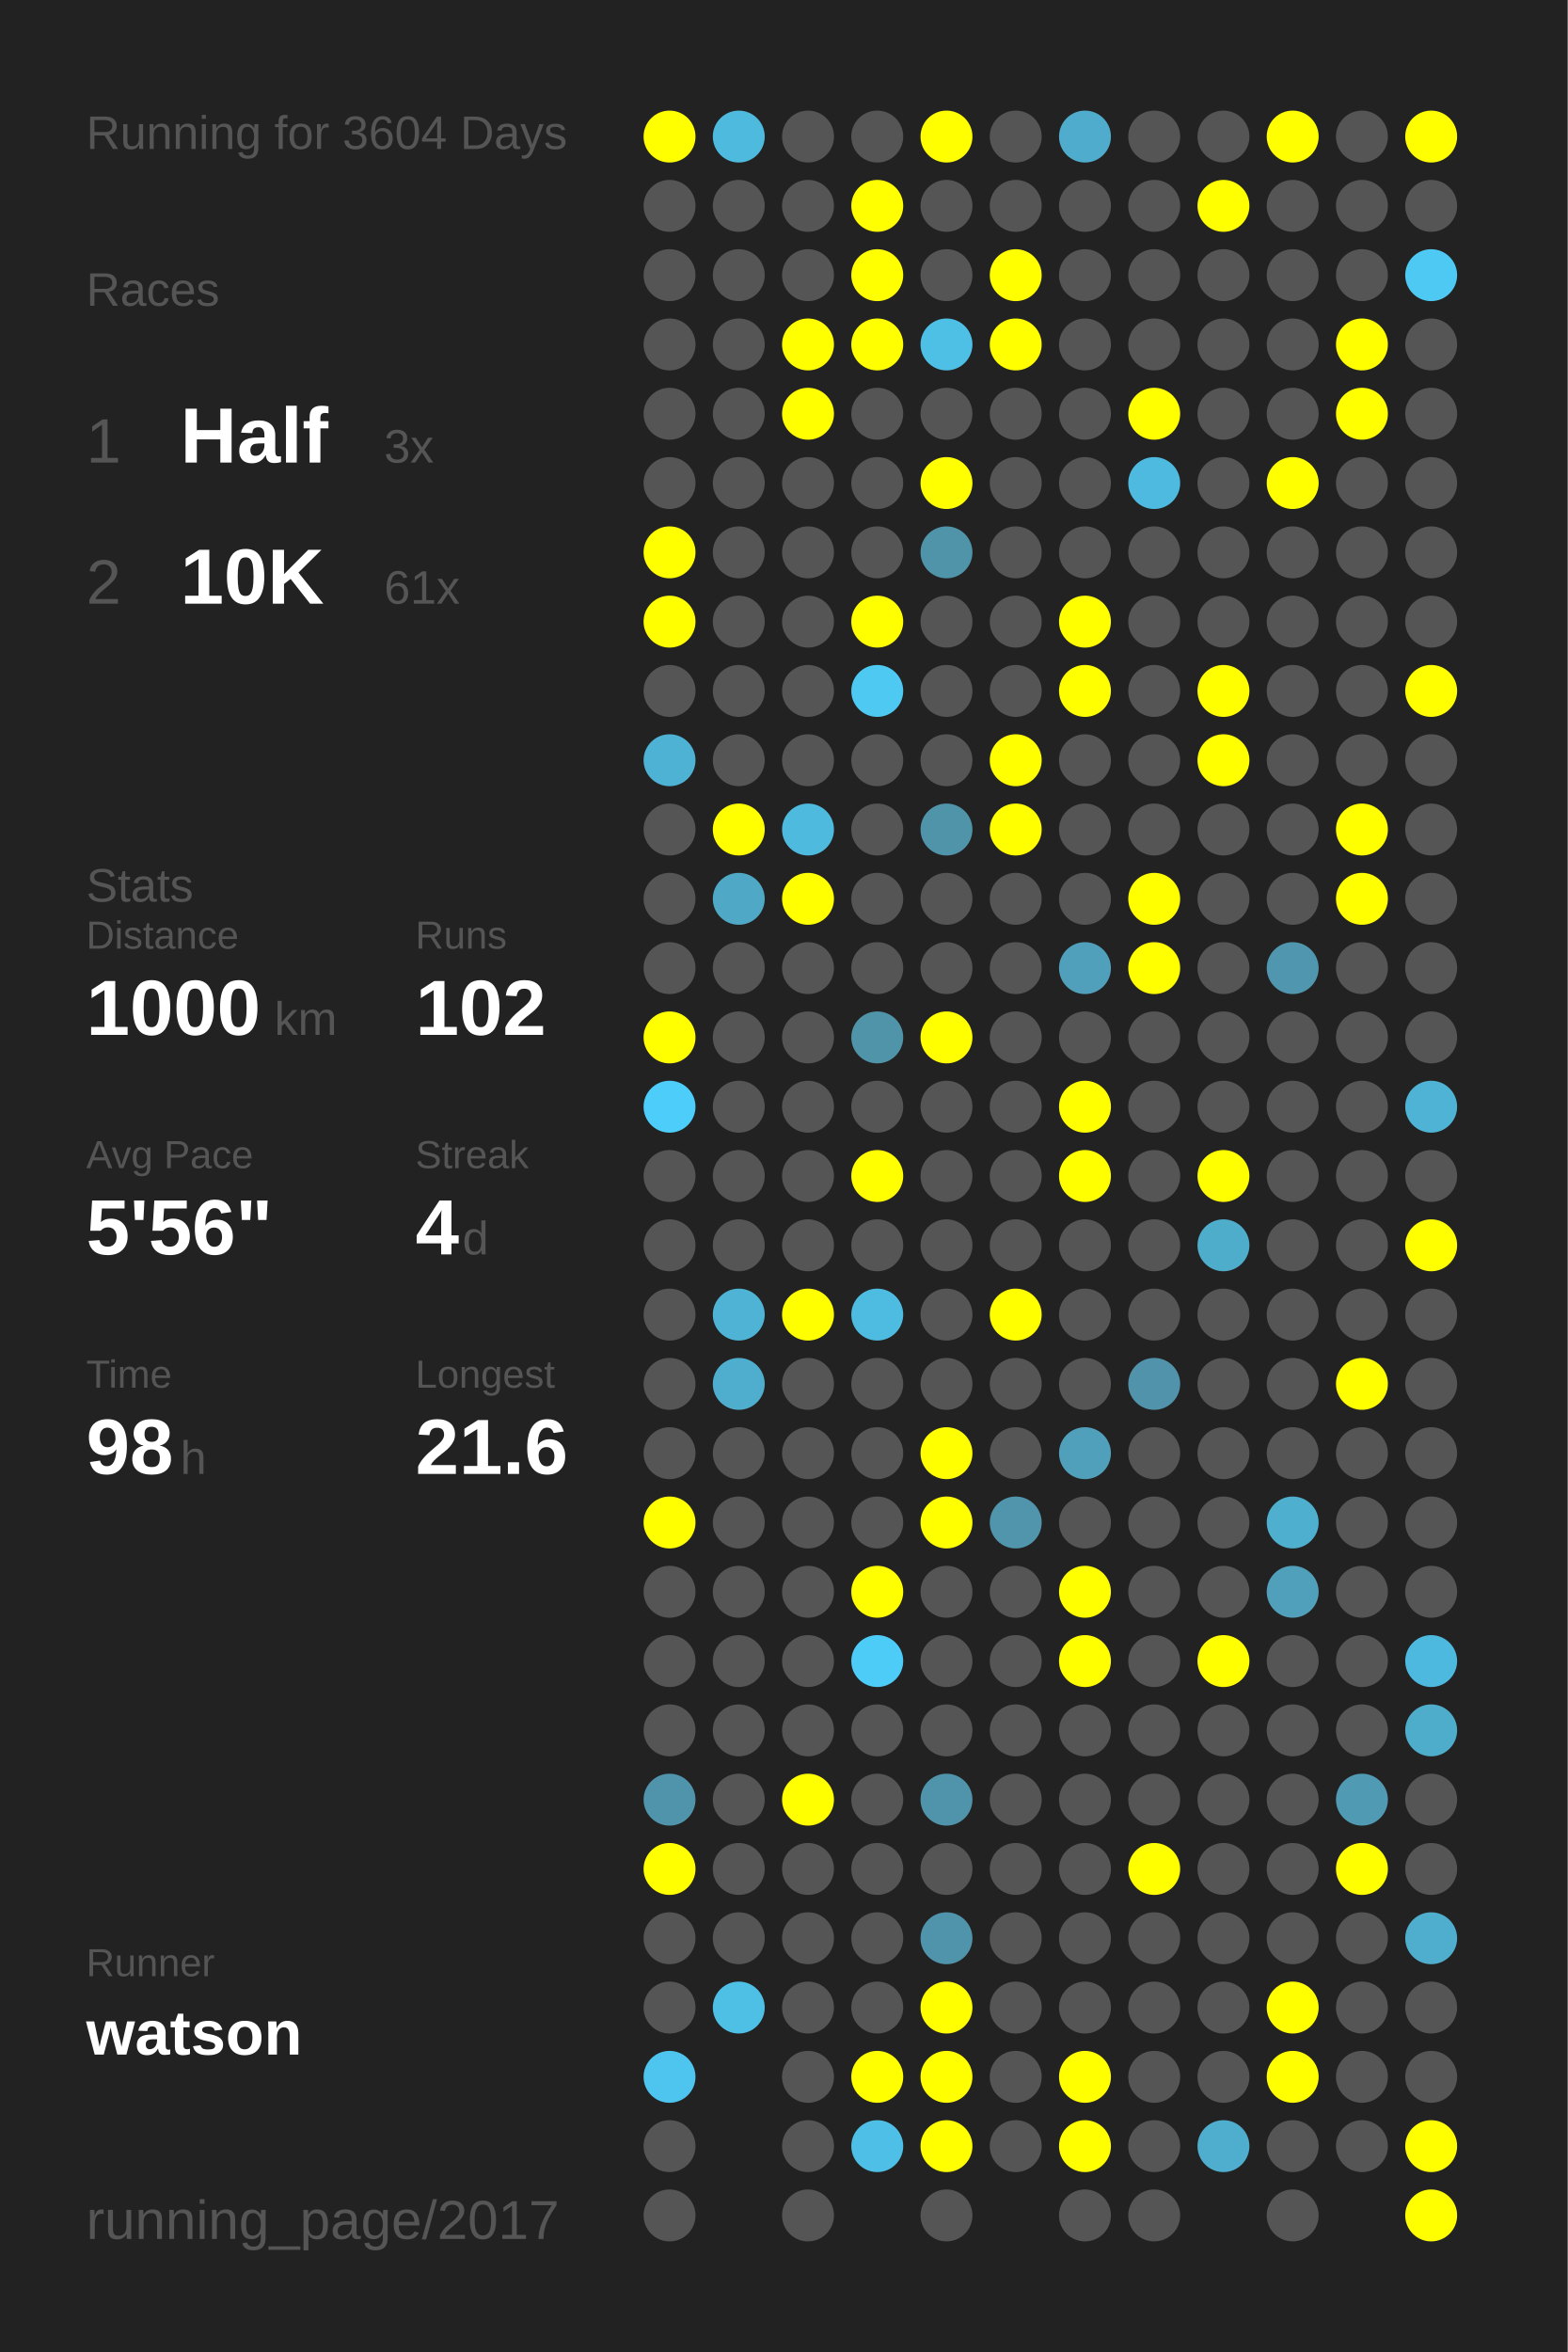
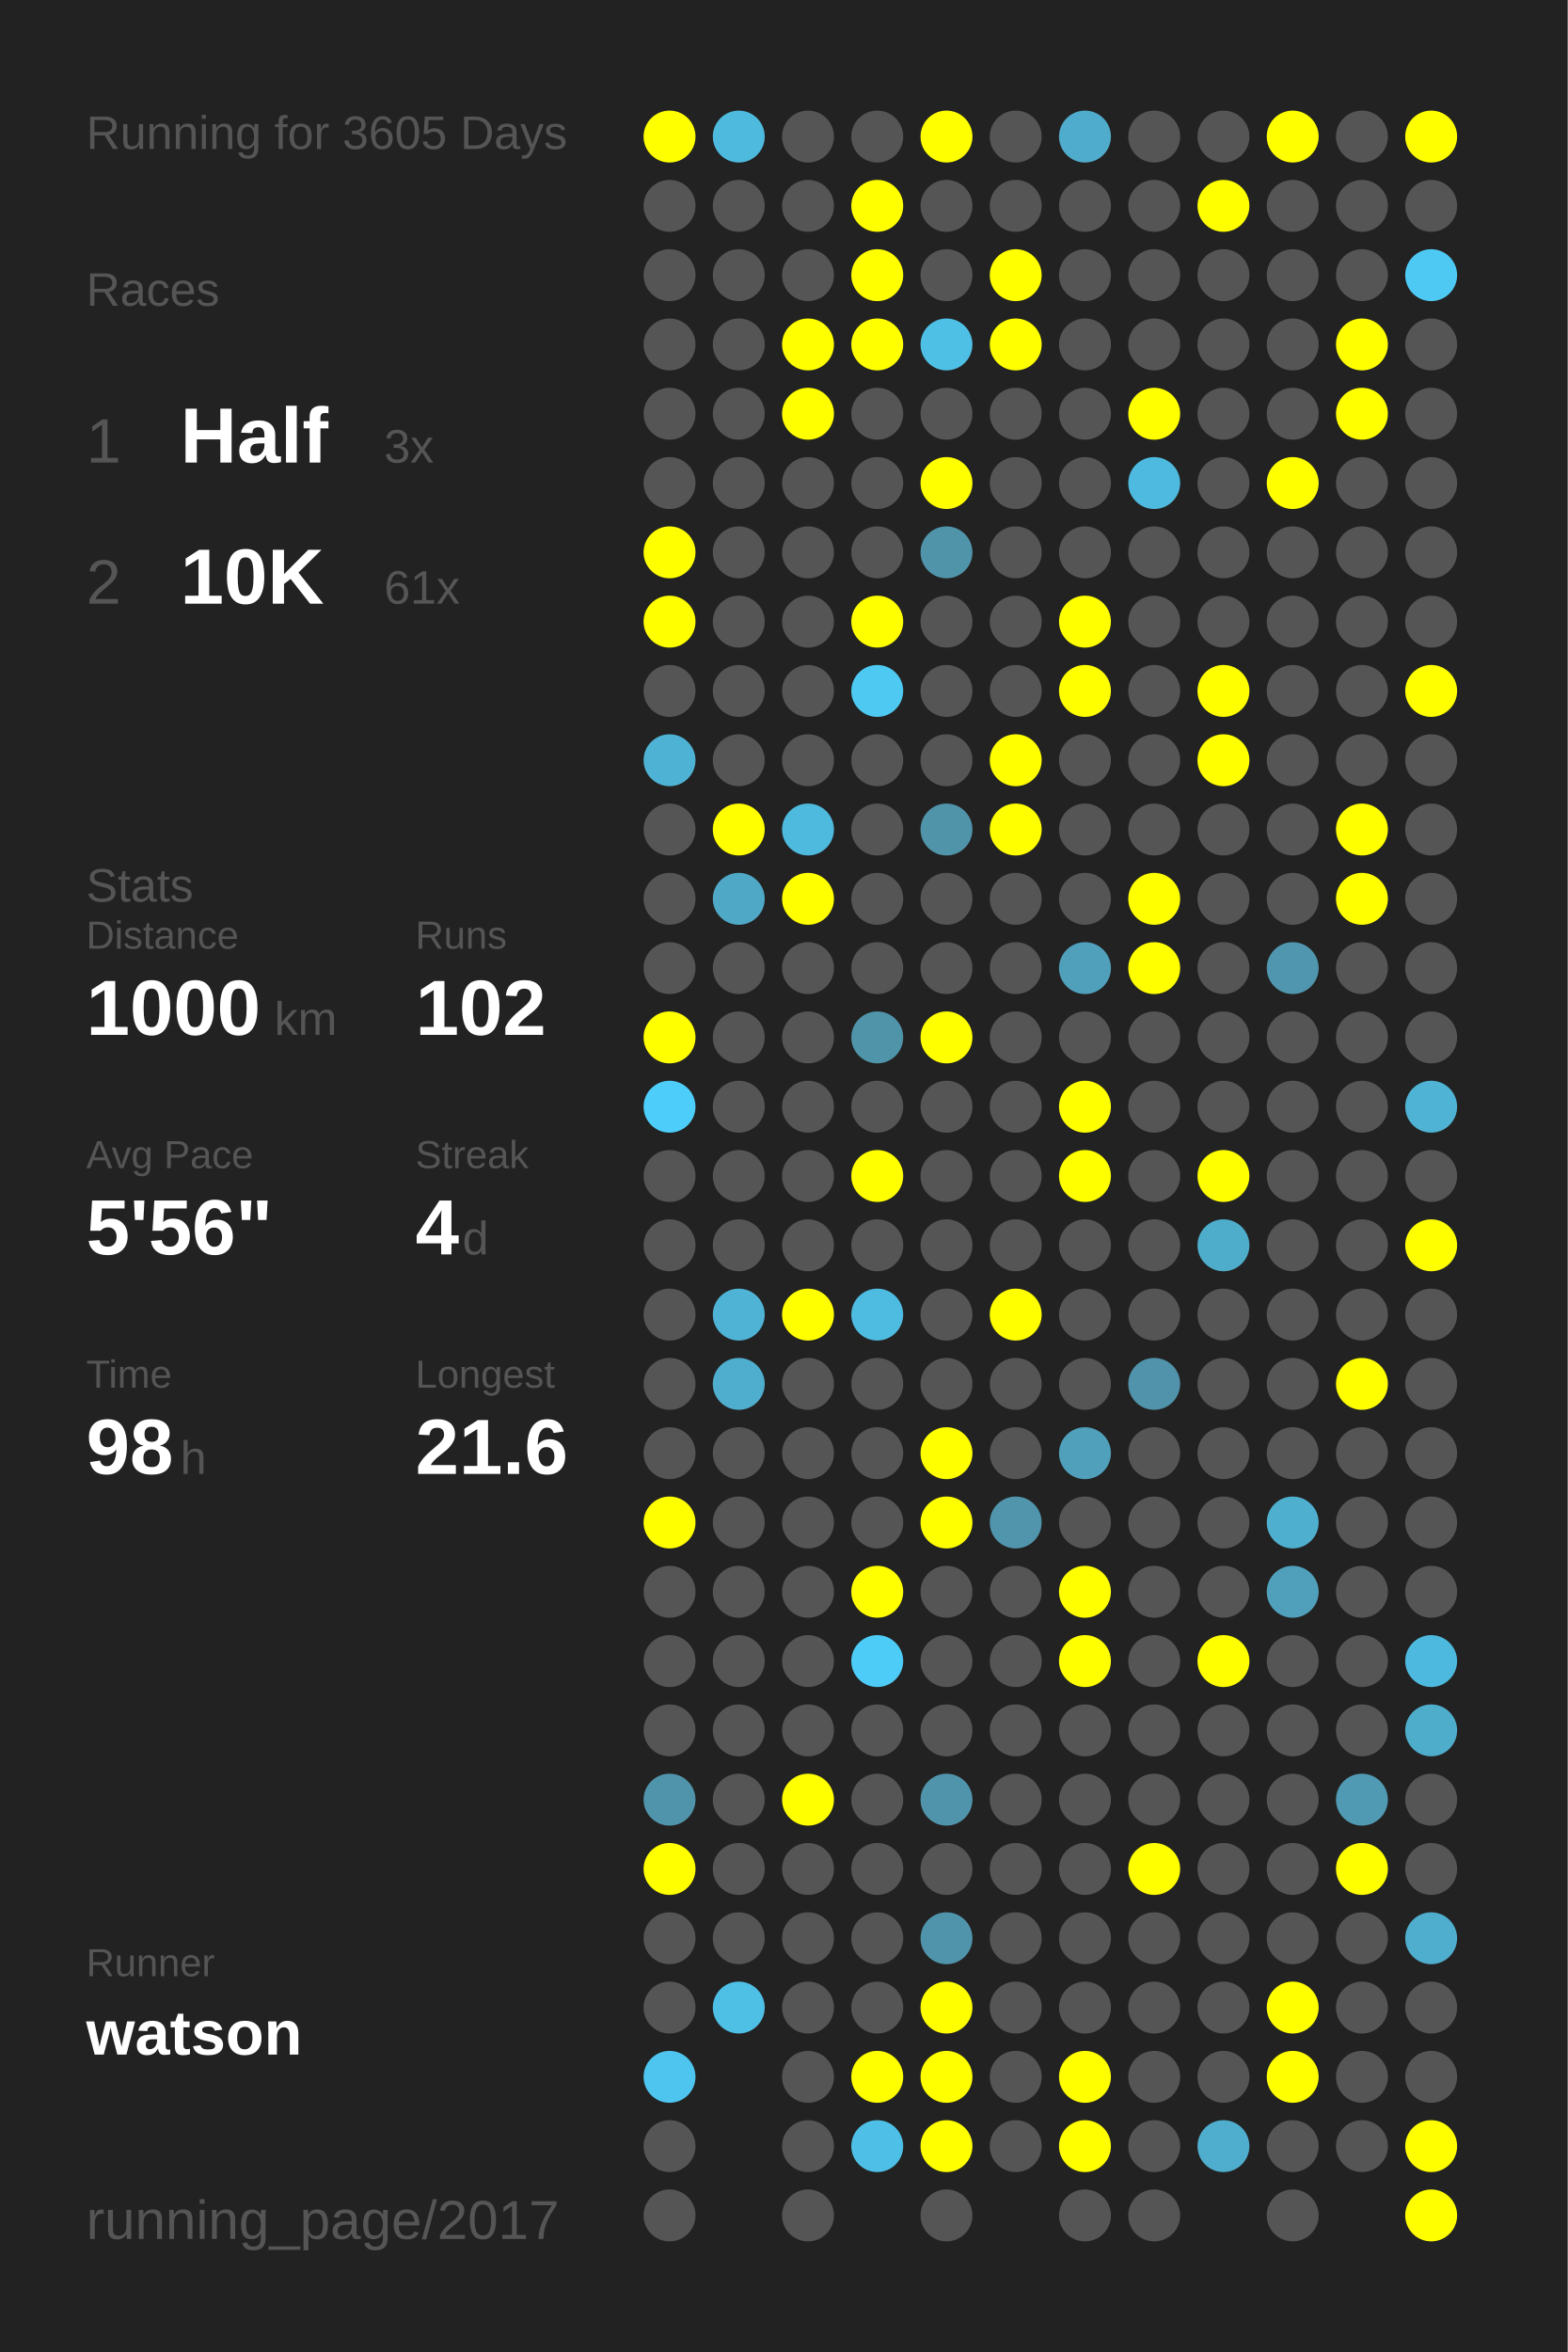
<svg xmlns="http://www.w3.org/2000/svg" baseProfile="full" height="300mm" version="1.1" viewBox="0,0,200,300" width="200mm">
  <defs />
  <rect fill="#222222" height="300" width="200" x="0" y="0" />
-   <text fill="#555555" style="font-size:6px; font-family:Arial;" x="11" y="19">Running for 3604 Days</text>
+   <text fill="#555555" style="font-size:6px; font-family:Arial;" x="11" y="19">Running for 3605 Days</text>
  <text fill="#555555" style="font-size:6px; font-family:Arial;" x="11" y="39">Races</text>
  <text fill="#555555" style="font-size:8px; font-family:Arial;" x="11" y="59">1</text>
  <text fill="#FFFFFF" style="font-size:10px; font-family:Arial; font-weight:bold;" x="23" y="59">Half</text>
  <text fill="#555555" style="font-size:6px; font-family:Arial;" x="49" y="59">3x</text>
  <text fill="#555555" style="font-size:8px; font-family:Arial;" x="11" y="77">2</text>
  <text fill="#FFFFFF" style="font-size:10px; font-family:Arial; font-weight:bold;" x="23" y="77">10K</text>
  <text fill="#555555" style="font-size:6px; font-family:Arial;" x="49" y="77">61x</text>
  <text fill="#555555" style="font-size:6px; font-family:Arial;" x="11" y="115">Stats</text>
  <text fill="#555555" style="font-size:5px; font-family:Arial;" x="11" y="121">Distance</text>
  <text fill="#FFFFFF" style="font-size:10px; font-family:Arial; font-weight:bold;" x="11" y="132">1000</text>
  <text fill="#555555" style="font-size:6px; font-family:Arial;" x="35" y="132">km</text>
  <text fill="#555555" style="font-size:5px; font-family:Arial;" x="53" y="121">Runs</text>
  <text fill="#FFFFFF" style="font-size:10px; font-family:Arial; font-weight:bold;" x="53" y="132">102</text>
  <text fill="#555555" style="font-size:5px; font-family:Arial;" x="11" y="149">Avg Pace</text>
  <text fill="#FFFFFF" style="font-size:10px; font-family:Arial; font-weight:bold;" x="11" y="160">5'56"</text>
  <text fill="#555555" style="font-size:5px; font-family:Arial;" x="53" y="149">Streak</text>
  <text fill="#FFFFFF" style="font-size:10px; font-family:Arial; font-weight:bold;" x="53" y="160">4</text>
  <text fill="#555555" style="font-size:6px; font-family:Arial;" x="59" y="160">d</text>
  <text fill="#555555" style="font-size:5px; font-family:Arial;" x="11" y="177">Time</text>
  <text fill="#FFFFFF" style="font-size:10px; font-family:Arial; font-weight:bold;" x="11" y="188">98</text>
  <text fill="#555555" style="font-size:6px; font-family:Arial;" x="23" y="188">h</text>
  <text fill="#555555" style="font-size:5px; font-family:Arial;" x="53" y="177">Longest</text>
  <text fill="#FFFFFF" style="font-size:10px; font-family:Arial; font-weight:bold;" x="53" y="188">21.6</text>
  <text fill="#555555" style="font-size:5px; font-family:Arial;" x="11" y="252.065">Runner</text>
  <text fill="#FFFFFF" style="font-size:8px; font-family:Arial; font-weight:bold;" x="11" y="262.065">watson</text>
  <text fill="#555555" style="font-size:7px; font-family:Arial;" x="11" y="285.581">running_page/2017</text>
  <circle cx="85.417" cy="17.419" fill="#FFFF00" r="3.312" />
  <circle cx="85.417" cy="26.258" fill="#555555" r="3.312" />
  <circle cx="85.417" cy="35.097" fill="#555555" r="3.312" />
  <circle cx="85.417" cy="43.935" fill="#555555" r="3.312" />
  <circle cx="85.417" cy="52.774" fill="#555555" r="3.312" />
  <circle cx="85.417" cy="61.613" fill="#555555" r="3.312" />
  <circle cx="85.417" cy="70.452" fill="#FFFF00" r="3.312" />
  <circle cx="85.417" cy="79.29" fill="#FFFF00" r="3.312" />
  <circle cx="85.417" cy="88.129" fill="#555555" r="3.312" />
  <circle cx="85.417" cy="96.968" fill="#4eb2d4" r="3.312" />
  <circle cx="85.417" cy="105.806" fill="#555555" r="3.312" />
  <circle cx="85.417" cy="114.645" fill="#555555" r="3.312" />
  <circle cx="85.417" cy="123.484" fill="#555555" r="3.312" />
  <circle cx="85.417" cy="132.323" fill="#FFFF00" r="3.312" />
  <circle cx="85.417" cy="141.161" fill="#4dcdf9" r="3.312" />
  <circle cx="85.417" cy="150" fill="#555555" r="3.312" />
  <circle cx="85.417" cy="158.839" fill="#555555" r="3.312" />
  <circle cx="85.417" cy="167.677" fill="#555555" r="3.312" />
  <circle cx="85.417" cy="176.516" fill="#555555" r="3.312" />
  <circle cx="85.417" cy="185.355" fill="#555555" r="3.312" />
  <circle cx="85.417" cy="194.194" fill="#FFFF00" r="3.312" />
  <circle cx="85.417" cy="203.032" fill="#555555" r="3.312" />
  <circle cx="85.417" cy="211.871" fill="#555555" r="3.312" />
  <circle cx="85.417" cy="220.71" fill="#555555" r="3.312" />
  <circle cx="85.417" cy="229.548" fill="#5094ab" r="3.312" />
  <circle cx="85.417" cy="238.387" fill="#FFFF00" r="3.312" />
  <circle cx="85.417" cy="247.226" fill="#555555" r="3.312" />
  <circle cx="85.417" cy="256.065" fill="#555555" r="3.312" />
  <circle cx="85.417" cy="264.903" fill="#4dc5ee" r="3.312" />
  <circle cx="85.417" cy="273.742" fill="#555555" r="3.312" />
  <circle cx="85.417" cy="282.581" fill="#555555" r="3.312" />
  <circle cx="94.25" cy="17.419" fill="#4ebade" r="3.312" />
  <circle cx="94.25" cy="26.258" fill="#555555" r="3.312" />
  <circle cx="94.25" cy="35.097" fill="#555555" r="3.312" />
  <circle cx="94.25" cy="43.935" fill="#555555" r="3.312" />
  <circle cx="94.25" cy="52.774" fill="#555555" r="3.312" />
  <circle cx="94.25" cy="61.613" fill="#555555" r="3.312" />
  <circle cx="94.25" cy="70.452" fill="#555555" r="3.312" />
  <circle cx="94.25" cy="79.29" fill="#555555" r="3.312" />
  <circle cx="94.25" cy="88.129" fill="#555555" r="3.312" />
  <circle cx="94.25" cy="96.968" fill="#555555" r="3.312" />
  <circle cx="94.25" cy="105.806" fill="#FFFF00" r="3.312" />
  <circle cx="94.25" cy="114.645" fill="#4fa8c6" r="3.312" />
  <circle cx="94.25" cy="123.484" fill="#555555" r="3.312" />
  <circle cx="94.25" cy="132.323" fill="#555555" r="3.312" />
  <circle cx="94.25" cy="141.161" fill="#555555" r="3.312" />
  <circle cx="94.25" cy="150" fill="#555555" r="3.312" />
  <circle cx="94.25" cy="158.839" fill="#555555" r="3.312" />
  <circle cx="94.25" cy="167.677" fill="#4eb3d5" r="3.312" />
  <circle cx="94.25" cy="176.516" fill="#4faece" r="3.312" />
  <circle cx="94.25" cy="185.355" fill="#555555" r="3.312" />
  <circle cx="94.25" cy="194.194" fill="#555555" r="3.312" />
  <circle cx="94.25" cy="203.032" fill="#555555" r="3.312" />
  <circle cx="94.25" cy="211.871" fill="#555555" r="3.312" />
  <circle cx="94.25" cy="220.71" fill="#555555" r="3.312" />
  <circle cx="94.25" cy="229.548" fill="#555555" r="3.312" />
  <circle cx="94.25" cy="238.387" fill="#555555" r="3.312" />
  <circle cx="94.25" cy="247.226" fill="#555555" r="3.312" />
  <circle cx="94.25" cy="256.065" fill="#4ebfe5" r="3.312" />
  <circle cx="103.083" cy="17.419" fill="#555555" r="3.312" />
  <circle cx="103.083" cy="26.258" fill="#555555" r="3.312" />
  <circle cx="103.083" cy="35.097" fill="#555555" r="3.312" />
  <circle cx="103.083" cy="43.935" fill="#FFFF00" r="3.312" />
  <circle cx="103.083" cy="52.774" fill="#FFFF00" r="3.312" />
  <circle cx="103.083" cy="61.613" fill="#555555" r="3.312" />
  <circle cx="103.083" cy="70.452" fill="#555555" r="3.312" />
  <circle cx="103.083" cy="79.29" fill="#555555" r="3.312" />
  <circle cx="103.083" cy="88.129" fill="#555555" r="3.312" />
  <circle cx="103.083" cy="96.968" fill="#555555" r="3.312" />
  <circle cx="103.083" cy="105.806" fill="#4ebade" r="3.312" />
  <circle cx="103.083" cy="114.645" fill="#FFFF00" r="3.312" />
  <circle cx="103.083" cy="123.484" fill="#555555" r="3.312" />
  <circle cx="103.083" cy="132.323" fill="#555555" r="3.312" />
  <circle cx="103.083" cy="141.161" fill="#555555" r="3.312" />
  <circle cx="103.083" cy="150" fill="#555555" r="3.312" />
  <circle cx="103.083" cy="158.839" fill="#555555" r="3.312" />
  <circle cx="103.083" cy="167.677" fill="#FFFF00" r="3.312" />
  <circle cx="103.083" cy="176.516" fill="#555555" r="3.312" />
  <circle cx="103.083" cy="185.355" fill="#555555" r="3.312" />
  <circle cx="103.083" cy="194.194" fill="#555555" r="3.312" />
  <circle cx="103.083" cy="203.032" fill="#555555" r="3.312" />
  <circle cx="103.083" cy="211.871" fill="#555555" r="3.312" />
  <circle cx="103.083" cy="220.71" fill="#555555" r="3.312" />
  <circle cx="103.083" cy="229.548" fill="#FFFF00" r="3.312" />
  <circle cx="103.083" cy="238.387" fill="#555555" r="3.312" />
  <circle cx="103.083" cy="247.226" fill="#555555" r="3.312" />
  <circle cx="103.083" cy="256.065" fill="#555555" r="3.312" />
  <circle cx="103.083" cy="264.903" fill="#555555" r="3.312" />
  <circle cx="103.083" cy="273.742" fill="#555555" r="3.312" />
  <circle cx="103.083" cy="282.581" fill="#555555" r="3.312" />
  <circle cx="111.917" cy="17.419" fill="#555555" r="3.312" />
  <circle cx="111.917" cy="26.258" fill="#FFFF00" r="3.312" />
  <circle cx="111.917" cy="35.097" fill="#FFFF00" r="3.312" />
  <circle cx="111.917" cy="43.935" fill="#FFFF00" r="3.312" />
  <circle cx="111.917" cy="52.774" fill="#555555" r="3.312" />
  <circle cx="111.917" cy="61.613" fill="#555555" r="3.312" />
  <circle cx="111.917" cy="70.452" fill="#555555" r="3.312" />
  <circle cx="111.917" cy="79.29" fill="#FFFF00" r="3.312" />
  <circle cx="111.917" cy="88.129" fill="#4dc9f2" r="3.312" />
  <circle cx="111.917" cy="96.968" fill="#555555" r="3.312" />
  <circle cx="111.917" cy="105.806" fill="#555555" r="3.312" />
  <circle cx="111.917" cy="114.645" fill="#555555" r="3.312" />
  <circle cx="111.917" cy="123.484" fill="#555555" r="3.312" />
  <circle cx="111.917" cy="132.323" fill="#5094aa" r="3.312" />
  <circle cx="111.917" cy="141.161" fill="#555555" r="3.312" />
  <circle cx="111.917" cy="150" fill="#FFFF00" r="3.312" />
  <circle cx="111.917" cy="158.839" fill="#555555" r="3.312" />
  <circle cx="111.917" cy="167.677" fill="#4ebbe0" r="3.312" />
  <circle cx="111.917" cy="176.516" fill="#555555" r="3.312" />
  <circle cx="111.917" cy="185.355" fill="#555555" r="3.312" />
  <circle cx="111.917" cy="194.194" fill="#555555" r="3.312" />
  <circle cx="111.917" cy="203.032" fill="#FFFF00" r="3.312" />
  <circle cx="111.917" cy="211.871" fill="#4dccf7" r="3.312" />
  <circle cx="111.917" cy="220.71" fill="#555555" r="3.312" />
  <circle cx="111.917" cy="229.548" fill="#555555" r="3.312" />
  <circle cx="111.917" cy="238.387" fill="#555555" r="3.312" />
  <circle cx="111.917" cy="247.226" fill="#555555" r="3.312" />
  <circle cx="111.917" cy="256.065" fill="#555555" r="3.312" />
  <circle cx="111.917" cy="264.903" fill="#FFFF00" r="3.312" />
  <circle cx="111.917" cy="273.742" fill="#4ec0e7" r="3.312" />
  <circle cx="120.75" cy="17.419" fill="#FFFF00" r="3.312" />
  <circle cx="120.75" cy="26.258" fill="#555555" r="3.312" />
  <circle cx="120.75" cy="35.097" fill="#555555" r="3.312" />
  <circle cx="120.75" cy="43.935" fill="#4ebfe5" r="3.312" />
  <circle cx="120.75" cy="52.774" fill="#555555" r="3.312" />
  <circle cx="120.75" cy="61.613" fill="#FFFF00" r="3.312" />
  <circle cx="120.75" cy="70.452" fill="#5094aa" r="3.312" />
  <circle cx="120.75" cy="79.29" fill="#555555" r="3.312" />
  <circle cx="120.75" cy="88.129" fill="#555555" r="3.312" />
  <circle cx="120.75" cy="96.968" fill="#555555" r="3.312" />
  <circle cx="120.75" cy="105.806" fill="#5094aa" r="3.312" />
  <circle cx="120.75" cy="114.645" fill="#555555" r="3.312" />
  <circle cx="120.75" cy="123.484" fill="#555555" r="3.312" />
  <circle cx="120.75" cy="132.323" fill="#FFFF00" r="3.312" />
  <circle cx="120.75" cy="141.161" fill="#555555" r="3.312" />
  <circle cx="120.75" cy="150" fill="#555555" r="3.312" />
  <circle cx="120.75" cy="158.839" fill="#555555" r="3.312" />
  <circle cx="120.75" cy="167.677" fill="#555555" r="3.312" />
  <circle cx="120.75" cy="176.516" fill="#555555" r="3.312" />
  <circle cx="120.75" cy="185.355" fill="#FFFF00" r="3.312" />
  <circle cx="120.75" cy="194.194" fill="#FFFF00" r="3.312" />
  <circle cx="120.75" cy="203.032" fill="#555555" r="3.312" />
  <circle cx="120.75" cy="211.871" fill="#555555" r="3.312" />
  <circle cx="120.75" cy="220.71" fill="#555555" r="3.312" />
  <circle cx="120.75" cy="229.548" fill="#5094ab" r="3.312" />
  <circle cx="120.75" cy="238.387" fill="#555555" r="3.312" />
  <circle cx="120.75" cy="247.226" fill="#5094ab" r="3.312" />
  <circle cx="120.75" cy="256.065" fill="#FFFF00" r="3.312" />
  <circle cx="120.75" cy="264.903" fill="#FFFF00" r="3.312" />
  <circle cx="120.75" cy="273.742" fill="#FFFF00" r="3.312" />
  <circle cx="120.75" cy="282.581" fill="#555555" r="3.312" />
  <circle cx="129.583" cy="17.419" fill="#555555" r="3.312" />
  <circle cx="129.583" cy="26.258" fill="#555555" r="3.312" />
  <circle cx="129.583" cy="35.097" fill="#FFFF00" r="3.312" />
  <circle cx="129.583" cy="43.935" fill="#FFFF00" r="3.312" />
  <circle cx="129.583" cy="52.774" fill="#555555" r="3.312" />
  <circle cx="129.583" cy="61.613" fill="#555555" r="3.312" />
  <circle cx="129.583" cy="70.452" fill="#555555" r="3.312" />
  <circle cx="129.583" cy="79.29" fill="#555555" r="3.312" />
  <circle cx="129.583" cy="88.129" fill="#555555" r="3.312" />
  <circle cx="129.583" cy="96.968" fill="#FFFF00" r="3.312" />
  <circle cx="129.583" cy="105.806" fill="#FFFF00" r="3.312" />
  <circle cx="129.583" cy="114.645" fill="#555555" r="3.312" />
  <circle cx="129.583" cy="123.484" fill="#555555" r="3.312" />
  <circle cx="129.583" cy="132.323" fill="#555555" r="3.312" />
  <circle cx="129.583" cy="141.161" fill="#555555" r="3.312" />
  <circle cx="129.583" cy="150" fill="#555555" r="3.312" />
  <circle cx="129.583" cy="158.839" fill="#555555" r="3.312" />
  <circle cx="129.583" cy="167.677" fill="#FFFF00" r="3.312" />
  <circle cx="129.583" cy="176.516" fill="#555555" r="3.312" />
  <circle cx="129.583" cy="185.355" fill="#555555" r="3.312" />
  <circle cx="129.583" cy="194.194" fill="#5095ac" r="3.312" />
  <circle cx="129.583" cy="203.032" fill="#555555" r="3.312" />
  <circle cx="129.583" cy="211.871" fill="#555555" r="3.312" />
  <circle cx="129.583" cy="220.71" fill="#555555" r="3.312" />
  <circle cx="129.583" cy="229.548" fill="#555555" r="3.312" />
  <circle cx="129.583" cy="238.387" fill="#555555" r="3.312" />
  <circle cx="129.583" cy="247.226" fill="#555555" r="3.312" />
  <circle cx="129.583" cy="256.065" fill="#555555" r="3.312" />
  <circle cx="129.583" cy="264.903" fill="#555555" r="3.312" />
  <circle cx="129.583" cy="273.742" fill="#555555" r="3.312" />
  <circle cx="138.417" cy="17.419" fill="#4faccc" r="3.312" />
  <circle cx="138.417" cy="26.258" fill="#555555" r="3.312" />
  <circle cx="138.417" cy="35.097" fill="#555555" r="3.312" />
  <circle cx="138.417" cy="43.935" fill="#555555" r="3.312" />
  <circle cx="138.417" cy="52.774" fill="#555555" r="3.312" />
  <circle cx="138.417" cy="61.613" fill="#555555" r="3.312" />
  <circle cx="138.417" cy="70.452" fill="#555555" r="3.312" />
  <circle cx="138.417" cy="79.29" fill="#FFFF00" r="3.312" />
  <circle cx="138.417" cy="88.129" fill="#FFFF00" r="3.312" />
  <circle cx="138.417" cy="96.968" fill="#555555" r="3.312" />
  <circle cx="138.417" cy="105.806" fill="#555555" r="3.312" />
  <circle cx="138.417" cy="114.645" fill="#555555" r="3.312" />
  <circle cx="138.417" cy="123.484" fill="#50a0bc" r="3.312" />
  <circle cx="138.417" cy="132.323" fill="#555555" r="3.312" />
  <circle cx="138.417" cy="141.161" fill="#FFFF00" r="3.312" />
  <circle cx="138.417" cy="150" fill="#FFFF00" r="3.312" />
  <circle cx="138.417" cy="158.839" fill="#555555" r="3.312" />
  <circle cx="138.417" cy="167.677" fill="#555555" r="3.312" />
  <circle cx="138.417" cy="176.516" fill="#555555" r="3.312" />
  <circle cx="138.417" cy="185.355" fill="#50a0bc" r="3.312" />
  <circle cx="138.417" cy="194.194" fill="#555555" r="3.312" />
  <circle cx="138.417" cy="203.032" fill="#FFFF00" r="3.312" />
  <circle cx="138.417" cy="211.871" fill="#FFFF00" r="3.312" />
  <circle cx="138.417" cy="220.71" fill="#555555" r="3.312" />
  <circle cx="138.417" cy="229.548" fill="#555555" r="3.312" />
  <circle cx="138.417" cy="238.387" fill="#555555" r="3.312" />
  <circle cx="138.417" cy="247.226" fill="#555555" r="3.312" />
  <circle cx="138.417" cy="256.065" fill="#555555" r="3.312" />
  <circle cx="138.417" cy="264.903" fill="#FFFF00" r="3.312" />
  <circle cx="138.417" cy="273.742" fill="#FFFF00" r="3.312" />
  <circle cx="138.417" cy="282.581" fill="#555555" r="3.312" />
  <circle cx="147.25" cy="17.419" fill="#555555" r="3.312" />
  <circle cx="147.25" cy="26.258" fill="#555555" r="3.312" />
  <circle cx="147.25" cy="35.097" fill="#555555" r="3.312" />
  <circle cx="147.25" cy="43.935" fill="#555555" r="3.312" />
  <circle cx="147.25" cy="52.774" fill="#FFFF00" r="3.312" />
  <circle cx="147.25" cy="61.613" fill="#4ebadf" r="3.312" />
  <circle cx="147.25" cy="70.452" fill="#555555" r="3.312" />
  <circle cx="147.25" cy="79.29" fill="#555555" r="3.312" />
  <circle cx="147.25" cy="88.129" fill="#555555" r="3.312" />
  <circle cx="147.25" cy="96.968" fill="#555555" r="3.312" />
  <circle cx="147.25" cy="105.806" fill="#555555" r="3.312" />
  <circle cx="147.25" cy="114.645" fill="#FFFF00" r="3.312" />
  <circle cx="147.25" cy="123.484" fill="#FFFF00" r="3.312" />
  <circle cx="147.25" cy="132.323" fill="#555555" r="3.312" />
  <circle cx="147.25" cy="141.161" fill="#555555" r="3.312" />
  <circle cx="147.25" cy="150" fill="#555555" r="3.312" />
  <circle cx="147.25" cy="158.839" fill="#555555" r="3.312" />
  <circle cx="147.25" cy="167.677" fill="#555555" r="3.312" />
  <circle cx="147.25" cy="176.516" fill="#5093aa" r="3.312" />
  <circle cx="147.25" cy="185.355" fill="#555555" r="3.312" />
  <circle cx="147.25" cy="194.194" fill="#555555" r="3.312" />
  <circle cx="147.25" cy="203.032" fill="#555555" r="3.312" />
  <circle cx="147.25" cy="211.871" fill="#555555" r="3.312" />
  <circle cx="147.25" cy="220.71" fill="#555555" r="3.312" />
  <circle cx="147.25" cy="229.548" fill="#555555" r="3.312" />
  <circle cx="147.25" cy="238.387" fill="#FFFF00" r="3.312" />
  <circle cx="147.25" cy="247.226" fill="#555555" r="3.312" />
  <circle cx="147.25" cy="256.065" fill="#555555" r="3.312" />
  <circle cx="147.25" cy="264.903" fill="#555555" r="3.312" />
  <circle cx="147.25" cy="273.742" fill="#555555" r="3.312" />
  <circle cx="147.25" cy="282.581" fill="#555555" r="3.312" />
  <circle cx="156.083" cy="17.419" fill="#555555" r="3.312" />
  <circle cx="156.083" cy="26.258" fill="#FFFF00" r="3.312" />
  <circle cx="156.083" cy="35.097" fill="#555555" r="3.312" />
  <circle cx="156.083" cy="43.935" fill="#555555" r="3.312" />
  <circle cx="156.083" cy="52.774" fill="#555555" r="3.312" />
  <circle cx="156.083" cy="61.613" fill="#555555" r="3.312" />
  <circle cx="156.083" cy="70.452" fill="#555555" r="3.312" />
  <circle cx="156.083" cy="79.29" fill="#555555" r="3.312" />
  <circle cx="156.083" cy="88.129" fill="#FFFF00" r="3.312" />
  <circle cx="156.083" cy="96.968" fill="#FFFF00" r="3.312" />
  <circle cx="156.083" cy="105.806" fill="#555555" r="3.312" />
  <circle cx="156.083" cy="114.645" fill="#555555" r="3.312" />
  <circle cx="156.083" cy="123.484" fill="#555555" r="3.312" />
  <circle cx="156.083" cy="132.323" fill="#555555" r="3.312" />
  <circle cx="156.083" cy="141.161" fill="#555555" r="3.312" />
  <circle cx="156.083" cy="150" fill="#FFFF00" r="3.312" />
  <circle cx="156.083" cy="158.839" fill="#4fadcc" r="3.312" />
  <circle cx="156.083" cy="167.677" fill="#555555" r="3.312" />
  <circle cx="156.083" cy="176.516" fill="#555555" r="3.312" />
  <circle cx="156.083" cy="185.355" fill="#555555" r="3.312" />
  <circle cx="156.083" cy="194.194" fill="#555555" r="3.312" />
  <circle cx="156.083" cy="203.032" fill="#555555" r="3.312" />
  <circle cx="156.083" cy="211.871" fill="#FFFF00" r="3.312" />
  <circle cx="156.083" cy="220.71" fill="#555555" r="3.312" />
  <circle cx="156.083" cy="229.548" fill="#555555" r="3.312" />
  <circle cx="156.083" cy="238.387" fill="#555555" r="3.312" />
  <circle cx="156.083" cy="247.226" fill="#555555" r="3.312" />
  <circle cx="156.083" cy="256.065" fill="#555555" r="3.312" />
  <circle cx="156.083" cy="264.903" fill="#555555" r="3.312" />
  <circle cx="156.083" cy="273.742" fill="#4faece" r="3.312" />
  <circle cx="164.917" cy="17.419" fill="#FFFF00" r="3.312" />
  <circle cx="164.917" cy="26.258" fill="#555555" r="3.312" />
  <circle cx="164.917" cy="35.097" fill="#555555" r="3.312" />
  <circle cx="164.917" cy="43.935" fill="#555555" r="3.312" />
  <circle cx="164.917" cy="52.774" fill="#555555" r="3.312" />
  <circle cx="164.917" cy="61.613" fill="#FFFF00" r="3.312" />
  <circle cx="164.917" cy="70.452" fill="#555555" r="3.312" />
  <circle cx="164.917" cy="79.29" fill="#555555" r="3.312" />
  <circle cx="164.917" cy="88.129" fill="#555555" r="3.312" />
  <circle cx="164.917" cy="96.968" fill="#555555" r="3.312" />
  <circle cx="164.917" cy="105.806" fill="#555555" r="3.312" />
  <circle cx="164.917" cy="114.645" fill="#555555" r="3.312" />
  <circle cx="164.917" cy="123.484" fill="#5096ae" r="3.312" />
  <circle cx="164.917" cy="132.323" fill="#555555" r="3.312" />
  <circle cx="164.917" cy="141.161" fill="#555555" r="3.312" />
  <circle cx="164.917" cy="150" fill="#555555" r="3.312" />
  <circle cx="164.917" cy="158.839" fill="#555555" r="3.312" />
  <circle cx="164.917" cy="167.677" fill="#555555" r="3.312" />
  <circle cx="164.917" cy="176.516" fill="#555555" r="3.312" />
  <circle cx="164.917" cy="185.355" fill="#555555" r="3.312" />
  <circle cx="164.917" cy="194.194" fill="#4fafcf" r="3.312" />
  <circle cx="164.917" cy="203.032" fill="#50a0bb" r="3.312" />
  <circle cx="164.917" cy="211.871" fill="#555555" r="3.312" />
  <circle cx="164.917" cy="220.71" fill="#555555" r="3.312" />
  <circle cx="164.917" cy="229.548" fill="#555555" r="3.312" />
  <circle cx="164.917" cy="238.387" fill="#555555" r="3.312" />
  <circle cx="164.917" cy="247.226" fill="#555555" r="3.312" />
  <circle cx="164.917" cy="256.065" fill="#FFFF00" r="3.312" />
  <circle cx="164.917" cy="264.903" fill="#FFFF00" r="3.312" />
  <circle cx="164.917" cy="273.742" fill="#555555" r="3.312" />
  <circle cx="164.917" cy="282.581" fill="#555555" r="3.312" />
  <circle cx="173.75" cy="17.419" fill="#555555" r="3.312" />
  <circle cx="173.75" cy="26.258" fill="#555555" r="3.312" />
  <circle cx="173.75" cy="35.097" fill="#555555" r="3.312" />
  <circle cx="173.75" cy="43.935" fill="#FFFF00" r="3.312" />
  <circle cx="173.75" cy="52.774" fill="#FFFF00" r="3.312" />
  <circle cx="173.75" cy="61.613" fill="#555555" r="3.312" />
  <circle cx="173.75" cy="70.452" fill="#555555" r="3.312" />
  <circle cx="173.75" cy="79.29" fill="#555555" r="3.312" />
  <circle cx="173.75" cy="88.129" fill="#555555" r="3.312" />
  <circle cx="173.75" cy="96.968" fill="#555555" r="3.312" />
  <circle cx="173.75" cy="105.806" fill="#FFFF00" r="3.312" />
  <circle cx="173.75" cy="114.645" fill="#FFFF00" r="3.312" />
  <circle cx="173.75" cy="123.484" fill="#555555" r="3.312" />
  <circle cx="173.75" cy="132.323" fill="#555555" r="3.312" />
  <circle cx="173.75" cy="141.161" fill="#555555" r="3.312" />
  <circle cx="173.75" cy="150" fill="#555555" r="3.312" />
  <circle cx="173.75" cy="158.839" fill="#555555" r="3.312" />
  <circle cx="173.75" cy="167.677" fill="#555555" r="3.312" />
  <circle cx="173.75" cy="176.516" fill="#FFFF00" r="3.312" />
  <circle cx="173.75" cy="185.355" fill="#555555" r="3.312" />
  <circle cx="173.75" cy="194.194" fill="#555555" r="3.312" />
  <circle cx="173.75" cy="203.032" fill="#555555" r="3.312" />
  <circle cx="173.75" cy="211.871" fill="#555555" r="3.312" />
  <circle cx="173.75" cy="220.71" fill="#555555" r="3.312" />
  <circle cx="173.75" cy="229.548" fill="#509ab3" r="3.312" />
  <circle cx="173.75" cy="238.387" fill="#FFFF00" r="3.312" />
  <circle cx="173.75" cy="247.226" fill="#555555" r="3.312" />
  <circle cx="173.75" cy="256.065" fill="#555555" r="3.312" />
  <circle cx="173.75" cy="264.903" fill="#555555" r="3.312" />
  <circle cx="173.75" cy="273.742" fill="#555555" r="3.312" />
  <circle cx="182.583" cy="17.419" fill="#FFFF00" r="3.312" />
  <circle cx="182.583" cy="26.258" fill="#555555" r="3.312" />
  <circle cx="182.583" cy="35.097" fill="#4dc9f3" r="3.312" />
  <circle cx="182.583" cy="43.935" fill="#555555" r="3.312" />
  <circle cx="182.583" cy="52.774" fill="#555555" r="3.312" />
  <circle cx="182.583" cy="61.613" fill="#555555" r="3.312" />
  <circle cx="182.583" cy="70.452" fill="#555555" r="3.312" />
  <circle cx="182.583" cy="79.29" fill="#555555" r="3.312" />
  <circle cx="182.583" cy="88.129" fill="#FFFF00" r="3.312" />
  <circle cx="182.583" cy="96.968" fill="#555555" r="3.312" />
  <circle cx="182.583" cy="105.806" fill="#555555" r="3.312" />
  <circle cx="182.583" cy="114.645" fill="#555555" r="3.312" />
  <circle cx="182.583" cy="123.484" fill="#555555" r="3.312" />
  <circle cx="182.583" cy="132.323" fill="#555555" r="3.312" />
  <circle cx="182.583" cy="141.161" fill="#4eb3d4" r="3.312" />
  <circle cx="182.583" cy="150" fill="#555555" r="3.312" />
  <circle cx="182.583" cy="158.839" fill="#FFFF00" r="3.312" />
  <circle cx="182.583" cy="167.677" fill="#555555" r="3.312" />
  <circle cx="182.583" cy="176.516" fill="#555555" r="3.312" />
  <circle cx="182.583" cy="185.355" fill="#555555" r="3.312" />
  <circle cx="182.583" cy="194.194" fill="#555555" r="3.312" />
  <circle cx="182.583" cy="203.032" fill="#555555" r="3.312" />
  <circle cx="182.583" cy="211.871" fill="#4eb9de" r="3.312" />
  <circle cx="182.583" cy="220.71" fill="#4fadcc" r="3.312" />
  <circle cx="182.583" cy="229.548" fill="#555555" r="3.312" />
  <circle cx="182.583" cy="238.387" fill="#555555" r="3.312" />
  <circle cx="182.583" cy="247.226" fill="#4fadcd" r="3.312" />
  <circle cx="182.583" cy="256.065" fill="#555555" r="3.312" />
  <circle cx="182.583" cy="264.903" fill="#555555" r="3.312" />
  <circle cx="182.583" cy="273.742" fill="#FFFF00" r="3.312" />
  <circle cx="182.583" cy="282.581" fill="#FFFF00" r="3.312" />
</svg>
